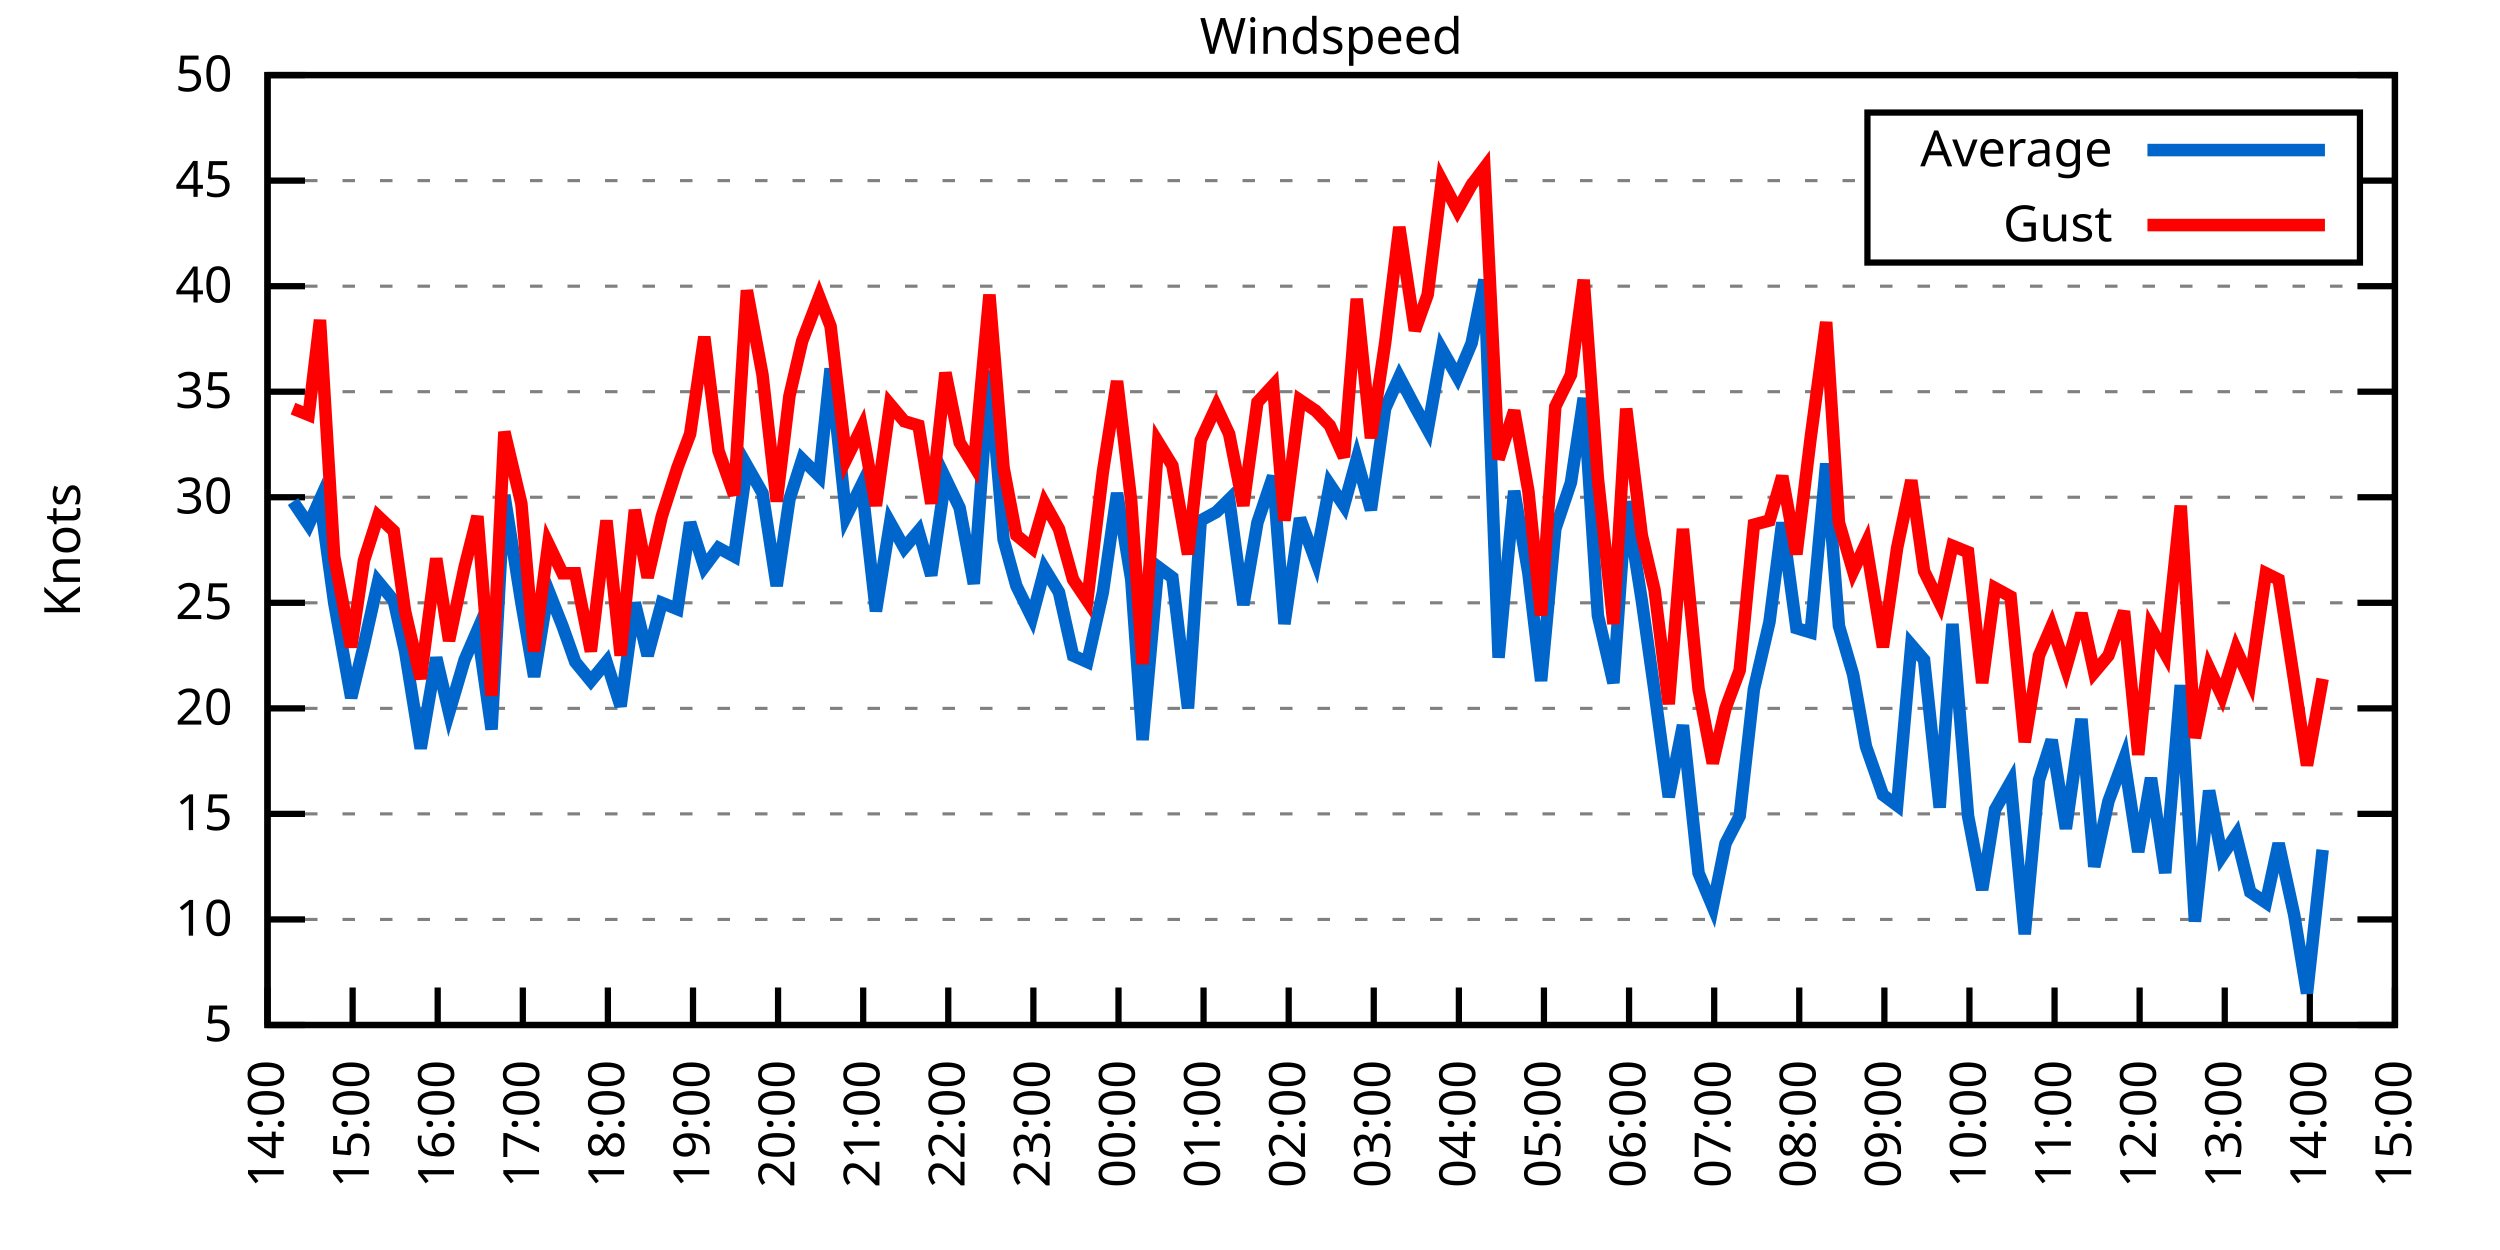
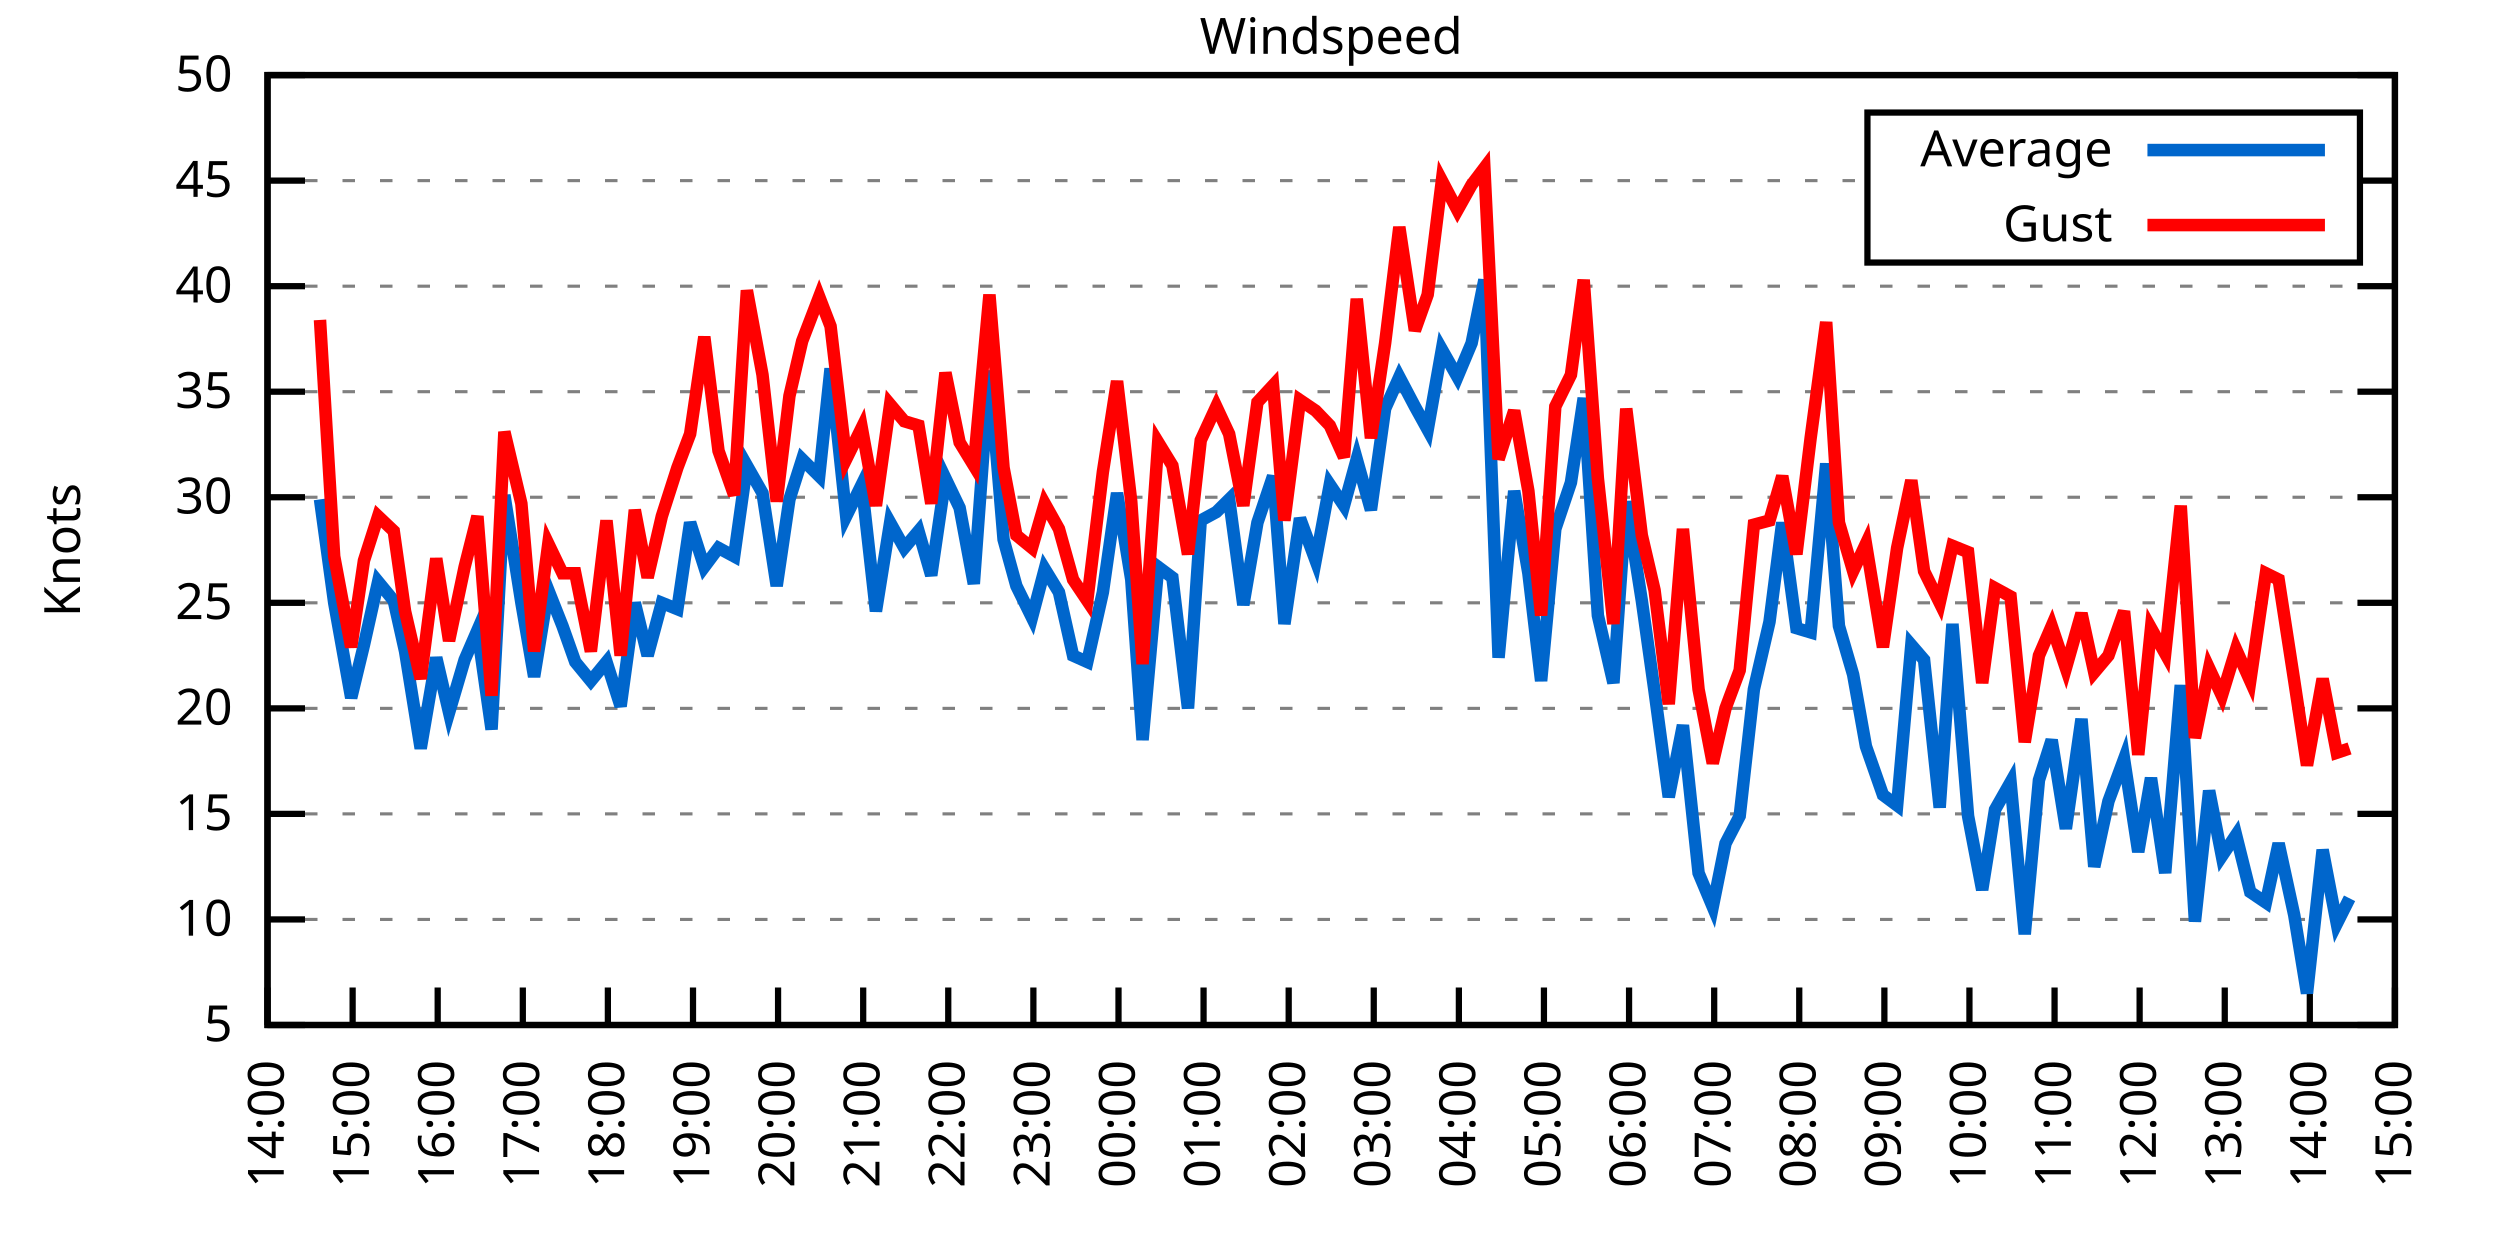
<svg xmlns="http://www.w3.org/2000/svg" xmlns:xlink="http://www.w3.org/1999/xlink" width="400" height="200" viewBox="0 0 400 200">
  <g id="gnuplot_canvas">
    <rect x="0" y="0" width="400" height="200" fill="none" />
    <defs>
      <circle id="gpDot" r="0.5" stroke-width="0.5" stroke="currentColor" />
      <path id="gpPt0" stroke-width="0.333" stroke="currentColor" d="M-1,0 h2 M0,-1 v2" />
      <path id="gpPt1" stroke-width="0.333" stroke="currentColor" d="M-1,-1 L1,1 M1,-1 L-1,1" />
      <path id="gpPt2" stroke-width="0.333" stroke="currentColor" d="M-1,0 L1,0 M0,-1 L0,1 M-1,-1 L1,1 M-1,1 L1,-1" />
      <rect id="gpPt3" stroke-width="0.333" stroke="currentColor" x="-1" y="-1" width="2" height="2" />
      <rect id="gpPt4" stroke-width="0.333" stroke="currentColor" fill="currentColor" x="-1" y="-1" width="2" height="2" />
      <circle id="gpPt5" stroke-width="0.333" stroke="currentColor" cx="0" cy="0" r="1" />
      <use xlink:href="#gpPt5" id="gpPt6" fill="currentColor" stroke="none" />
      <path id="gpPt7" stroke-width="0.333" stroke="currentColor" d="M0,-1.33 L-1.33,0.67 L1.33,0.67 z" />
      <use xlink:href="#gpPt7" id="gpPt8" fill="currentColor" stroke="none" />
      <use xlink:href="#gpPt7" id="gpPt9" stroke="currentColor" transform="rotate(180)" />
      <use xlink:href="#gpPt9" id="gpPt10" fill="currentColor" stroke="none" />
      <use xlink:href="#gpPt3" id="gpPt11" stroke="currentColor" transform="rotate(45)" />
      <use xlink:href="#gpPt11" id="gpPt12" fill="currentColor" stroke="none" />
      <path id="gpPt13" stroke-width="0.333" stroke="currentColor" d="M0,1.330 L1.265,0.411 L0.782,-1.067 L-0.782,-1.076 L-1.265,0.411 z" />
      <use xlink:href="#gpPt13" id="gpPt14" fill="currentColor" stroke="none" />
      <filter id="textbox" filterUnits="objectBoundingBox" x="0" y="0" height="1" width="1">
        <feFlood flood-color="white" flood-opacity="1" result="bgnd" />
        <feComposite in="SourceGraphic" in2="bgnd" operator="atop" />
      </filter>
      <filter id="greybox" filterUnits="objectBoundingBox" x="0" y="0" height="1" width="1">
        <feFlood flood-color="lightgrey" flood-opacity="1" result="grey" />
        <feComposite in="SourceGraphic" in2="grey" operator="atop" />
      </filter>
    </defs>
    <g fill="none" color="white" stroke="currentColor" stroke-width="1.00" stroke-linecap="butt" stroke-linejoin="miter">
</g>
    <g fill="none" color="black" stroke="currentColor" stroke-width="1.00" stroke-linecap="butt" stroke-linejoin="miter">
      <g stroke="none" shape-rendering="crispEdges">
        <polygon fill="rgb(255, 255, 255)" points="42.80,164.00 383.18,164.00 383.18,12.02 42.80,12.02 " />
      </g>
    </g>
    <g fill="none" color="black" stroke="currentColor" stroke-width="1.00" stroke-linecap="butt" stroke-linejoin="miter">
</g>
    <g fill="none" color="black" stroke="black" stroke-width="0.50" stroke-linecap="butt" stroke-linejoin="miter">
</g>
    <g fill="none" color="gray" stroke="currentColor" stroke-width="0.50" stroke-linecap="butt" stroke-linejoin="miter">
      <path stroke="gray" stroke-dasharray="2,4" class="gridline" d="M42.80,164.00 L383.19,164.00  " />
    </g>
    <g fill="none" color="gray" stroke="gray" stroke-width="1.00" stroke-linecap="butt" stroke-linejoin="miter">
</g>
    <g fill="none" color="black" stroke="currentColor" stroke-width="1.00" stroke-linecap="butt" stroke-linejoin="miter">
      <path stroke="black" d="M42.80,164.00 L48.80,164.00 M383.19,164.00 L377.19,164.00  " />
      <g transform="translate(37.20,166.60)" stroke="none" fill="black" font-family="Sans" font-size="8.00" text-anchor="end">
        <text>
          <tspan font-family="Sans"> 5</tspan>
        </text>
      </g>
    </g>
    <g fill="none" color="black" stroke="currentColor" stroke-width="1.00" stroke-linecap="butt" stroke-linejoin="miter">
</g>
    <g fill="none" color="black" stroke="black" stroke-width="0.50" stroke-linecap="butt" stroke-linejoin="miter">
</g>
    <g fill="none" color="gray" stroke="currentColor" stroke-width="0.50" stroke-linecap="butt" stroke-linejoin="miter">
      <path stroke="gray" stroke-dasharray="2,4" class="gridline" d="M42.80,147.11 L383.19,147.11  " />
    </g>
    <g fill="none" color="gray" stroke="gray" stroke-width="1.00" stroke-linecap="butt" stroke-linejoin="miter">
</g>
    <g fill="none" color="black" stroke="currentColor" stroke-width="1.00" stroke-linecap="butt" stroke-linejoin="miter">
      <path stroke="black" d="M42.80,147.11 L48.80,147.11 M383.19,147.11 L377.19,147.11  " />
      <g transform="translate(37.20,149.71)" stroke="none" fill="black" font-family="Sans" font-size="8.00" text-anchor="end">
        <text>
          <tspan font-family="Sans"> 10</tspan>
        </text>
      </g>
    </g>
    <g fill="none" color="black" stroke="currentColor" stroke-width="1.00" stroke-linecap="butt" stroke-linejoin="miter">
</g>
    <g fill="none" color="black" stroke="black" stroke-width="0.50" stroke-linecap="butt" stroke-linejoin="miter">
</g>
    <g fill="none" color="gray" stroke="currentColor" stroke-width="0.50" stroke-linecap="butt" stroke-linejoin="miter">
      <path stroke="gray" stroke-dasharray="2,4" class="gridline" d="M42.80,130.22 L383.19,130.22  " />
    </g>
    <g fill="none" color="gray" stroke="gray" stroke-width="1.00" stroke-linecap="butt" stroke-linejoin="miter">
</g>
    <g fill="none" color="black" stroke="currentColor" stroke-width="1.00" stroke-linecap="butt" stroke-linejoin="miter">
      <path stroke="black" d="M42.80,130.22 L48.80,130.22 M383.19,130.22 L377.19,130.22  " />
      <g transform="translate(37.20,132.82)" stroke="none" fill="black" font-family="Sans" font-size="8.00" text-anchor="end">
        <text>
          <tspan font-family="Sans"> 15</tspan>
        </text>
      </g>
    </g>
    <g fill="none" color="black" stroke="currentColor" stroke-width="1.00" stroke-linecap="butt" stroke-linejoin="miter">
</g>
    <g fill="none" color="black" stroke="black" stroke-width="0.50" stroke-linecap="butt" stroke-linejoin="miter">
</g>
    <g fill="none" color="gray" stroke="currentColor" stroke-width="0.50" stroke-linecap="butt" stroke-linejoin="miter">
      <path stroke="gray" stroke-dasharray="2,4" class="gridline" d="M42.80,113.34 L383.19,113.34  " />
    </g>
    <g fill="none" color="gray" stroke="gray" stroke-width="1.00" stroke-linecap="butt" stroke-linejoin="miter">
</g>
    <g fill="none" color="black" stroke="currentColor" stroke-width="1.00" stroke-linecap="butt" stroke-linejoin="miter">
      <path stroke="black" d="M42.80,113.34 L48.80,113.34 M383.19,113.34 L377.19,113.34  " />
      <g transform="translate(37.20,115.94)" stroke="none" fill="black" font-family="Sans" font-size="8.00" text-anchor="end">
        <text>
          <tspan font-family="Sans"> 20</tspan>
        </text>
      </g>
    </g>
    <g fill="none" color="black" stroke="currentColor" stroke-width="1.00" stroke-linecap="butt" stroke-linejoin="miter">
</g>
    <g fill="none" color="black" stroke="black" stroke-width="0.50" stroke-linecap="butt" stroke-linejoin="miter">
</g>
    <g fill="none" color="gray" stroke="currentColor" stroke-width="0.50" stroke-linecap="butt" stroke-linejoin="miter">
      <path stroke="gray" stroke-dasharray="2,4" class="gridline" d="M42.80,96.45 L383.19,96.45  " />
    </g>
    <g fill="none" color="gray" stroke="gray" stroke-width="1.00" stroke-linecap="butt" stroke-linejoin="miter">
</g>
    <g fill="none" color="black" stroke="currentColor" stroke-width="1.00" stroke-linecap="butt" stroke-linejoin="miter">
      <path stroke="black" d="M42.80,96.45 L48.80,96.45 M383.19,96.45 L377.19,96.45  " />
      <g transform="translate(37.20,99.05)" stroke="none" fill="black" font-family="Sans" font-size="8.00" text-anchor="end">
        <text>
          <tspan font-family="Sans"> 25</tspan>
        </text>
      </g>
    </g>
    <g fill="none" color="black" stroke="currentColor" stroke-width="1.00" stroke-linecap="butt" stroke-linejoin="miter">
</g>
    <g fill="none" color="black" stroke="black" stroke-width="0.50" stroke-linecap="butt" stroke-linejoin="miter">
</g>
    <g fill="none" color="gray" stroke="currentColor" stroke-width="0.50" stroke-linecap="butt" stroke-linejoin="miter">
      <path stroke="gray" stroke-dasharray="2,4" class="gridline" d="M42.80,79.56 L383.19,79.56  " />
    </g>
    <g fill="none" color="gray" stroke="gray" stroke-width="1.00" stroke-linecap="butt" stroke-linejoin="miter">
</g>
    <g fill="none" color="black" stroke="currentColor" stroke-width="1.00" stroke-linecap="butt" stroke-linejoin="miter">
      <path stroke="black" d="M42.80,79.56 L48.80,79.56 M383.19,79.56 L377.19,79.56  " />
      <g transform="translate(37.20,82.16)" stroke="none" fill="black" font-family="Sans" font-size="8.00" text-anchor="end">
        <text>
          <tspan font-family="Sans"> 30</tspan>
        </text>
      </g>
    </g>
    <g fill="none" color="black" stroke="currentColor" stroke-width="1.00" stroke-linecap="butt" stroke-linejoin="miter">
</g>
    <g fill="none" color="black" stroke="black" stroke-width="0.50" stroke-linecap="butt" stroke-linejoin="miter">
</g>
    <g fill="none" color="gray" stroke="currentColor" stroke-width="0.50" stroke-linecap="butt" stroke-linejoin="miter">
      <path stroke="gray" stroke-dasharray="2,4" class="gridline" d="M42.80,62.67 L383.19,62.67  " />
    </g>
    <g fill="none" color="gray" stroke="gray" stroke-width="1.00" stroke-linecap="butt" stroke-linejoin="miter">
</g>
    <g fill="none" color="black" stroke="currentColor" stroke-width="1.00" stroke-linecap="butt" stroke-linejoin="miter">
      <path stroke="black" d="M42.80,62.67 L48.80,62.67 M383.19,62.67 L377.19,62.67  " />
      <g transform="translate(37.20,65.27)" stroke="none" fill="black" font-family="Sans" font-size="8.00" text-anchor="end">
        <text>
          <tspan font-family="Sans"> 35</tspan>
        </text>
      </g>
    </g>
    <g fill="none" color="black" stroke="currentColor" stroke-width="1.00" stroke-linecap="butt" stroke-linejoin="miter">
</g>
    <g fill="none" color="black" stroke="black" stroke-width="0.50" stroke-linecap="butt" stroke-linejoin="miter">
</g>
    <g fill="none" color="gray" stroke="currentColor" stroke-width="0.50" stroke-linecap="butt" stroke-linejoin="miter">
      <path stroke="gray" stroke-dasharray="2,4" class="gridline" d="M42.80,45.79 L383.19,45.79  " />
    </g>
    <g fill="none" color="gray" stroke="gray" stroke-width="1.00" stroke-linecap="butt" stroke-linejoin="miter">
</g>
    <g fill="none" color="black" stroke="currentColor" stroke-width="1.00" stroke-linecap="butt" stroke-linejoin="miter">
      <path stroke="black" d="M42.80,45.79 L48.80,45.79 M383.19,45.79 L377.19,45.79  " />
      <g transform="translate(37.20,48.39)" stroke="none" fill="black" font-family="Sans" font-size="8.00" text-anchor="end">
        <text>
          <tspan font-family="Sans"> 40</tspan>
        </text>
      </g>
    </g>
    <g fill="none" color="black" stroke="currentColor" stroke-width="1.00" stroke-linecap="butt" stroke-linejoin="miter">
</g>
    <g fill="none" color="black" stroke="black" stroke-width="0.50" stroke-linecap="butt" stroke-linejoin="miter">
</g>
    <g fill="none" color="gray" stroke="currentColor" stroke-width="0.50" stroke-linecap="butt" stroke-linejoin="miter">
      <path stroke="gray" stroke-dasharray="2,4" class="gridline" d="M42.80,28.90 L298.79,28.90 M377.59,28.90 L383.19,28.90  " />
    </g>
    <g fill="none" color="gray" stroke="gray" stroke-width="1.00" stroke-linecap="butt" stroke-linejoin="miter">
</g>
    <g fill="none" color="black" stroke="currentColor" stroke-width="1.00" stroke-linecap="butt" stroke-linejoin="miter">
      <path stroke="black" d="M42.80,28.90 L48.80,28.90 M383.19,28.90 L377.19,28.90  " />
      <g transform="translate(37.20,31.50)" stroke="none" fill="black" font-family="Sans" font-size="8.00" text-anchor="end">
        <text>
          <tspan font-family="Sans"> 45</tspan>
        </text>
      </g>
    </g>
    <g fill="none" color="black" stroke="currentColor" stroke-width="1.00" stroke-linecap="butt" stroke-linejoin="miter">
</g>
    <g fill="none" color="black" stroke="black" stroke-width="0.50" stroke-linecap="butt" stroke-linejoin="miter">
</g>
    <g fill="none" color="gray" stroke="currentColor" stroke-width="0.50" stroke-linecap="butt" stroke-linejoin="miter">
      <path stroke="gray" stroke-dasharray="2,4" class="gridline" d="M42.80,12.01 L383.19,12.01  " />
    </g>
    <g fill="none" color="gray" stroke="gray" stroke-width="1.00" stroke-linecap="butt" stroke-linejoin="miter">
</g>
    <g fill="none" color="black" stroke="currentColor" stroke-width="1.00" stroke-linecap="butt" stroke-linejoin="miter">
      <path stroke="black" d="M42.80,12.01 L48.80,12.01 M383.19,12.01 L377.19,12.01  " />
      <g transform="translate(37.20,14.61)" stroke="none" fill="black" font-family="Sans" font-size="8.00" text-anchor="end">
        <text>
          <tspan font-family="Sans"> 50</tspan>
        </text>
      </g>
    </g>
    <g fill="none" color="black" stroke="currentColor" stroke-width="1.00" stroke-linecap="butt" stroke-linejoin="miter">
      <path stroke="black" d="M42.80,164.00 L42.80,158.00  " />
      <g transform="translate(45.40,169.60) rotate(270.00)" stroke="none" fill="black" font-family="Sans" font-size="8.00" text-anchor="end">
        <text>
          <tspan font-family="Sans">14:00</tspan>
        </text>
      </g>
    </g>
    <g fill="none" color="black" stroke="currentColor" stroke-width="1.00" stroke-linecap="butt" stroke-linejoin="miter">
      <path stroke="black" d="M56.42,164.00 L56.42,158.00  " />
      <g transform="translate(59.02,169.60) rotate(270.00)" stroke="none" fill="black" font-family="Sans" font-size="8.00" text-anchor="end">
        <text>
          <tspan font-family="Sans">15:00</tspan>
        </text>
      </g>
    </g>
    <g fill="none" color="black" stroke="currentColor" stroke-width="1.00" stroke-linecap="butt" stroke-linejoin="miter">
      <path stroke="black" d="M70.03,164.00 L70.03,158.00  " />
      <g transform="translate(72.63,169.60) rotate(270.00)" stroke="none" fill="black" font-family="Sans" font-size="8.00" text-anchor="end">
        <text>
          <tspan font-family="Sans">16:00</tspan>
        </text>
      </g>
    </g>
    <g fill="none" color="black" stroke="currentColor" stroke-width="1.00" stroke-linecap="butt" stroke-linejoin="miter">
      <path stroke="black" d="M83.65,164.00 L83.65,158.00  " />
      <g transform="translate(86.25,169.60) rotate(270.00)" stroke="none" fill="black" font-family="Sans" font-size="8.00" text-anchor="end">
        <text>
          <tspan font-family="Sans">17:00</tspan>
        </text>
      </g>
    </g>
    <g fill="none" color="black" stroke="currentColor" stroke-width="1.00" stroke-linecap="butt" stroke-linejoin="miter">
      <path stroke="black" d="M97.26,164.00 L97.26,158.00  " />
      <g transform="translate(99.86,169.60) rotate(270.00)" stroke="none" fill="black" font-family="Sans" font-size="8.00" text-anchor="end">
        <text>
          <tspan font-family="Sans">18:00</tspan>
        </text>
      </g>
    </g>
    <g fill="none" color="black" stroke="currentColor" stroke-width="1.00" stroke-linecap="butt" stroke-linejoin="miter">
      <path stroke="black" d="M110.88,164.00 L110.88,158.00  " />
      <g transform="translate(113.48,169.60) rotate(270.00)" stroke="none" fill="black" font-family="Sans" font-size="8.00" text-anchor="end">
        <text>
          <tspan font-family="Sans">19:00</tspan>
        </text>
      </g>
    </g>
    <g fill="none" color="black" stroke="currentColor" stroke-width="1.00" stroke-linecap="butt" stroke-linejoin="miter">
      <path stroke="black" d="M124.49,164.00 L124.49,158.00  " />
      <g transform="translate(127.09,169.60) rotate(270.00)" stroke="none" fill="black" font-family="Sans" font-size="8.00" text-anchor="end">
        <text>
          <tspan font-family="Sans">20:00</tspan>
        </text>
      </g>
    </g>
    <g fill="none" color="black" stroke="currentColor" stroke-width="1.00" stroke-linecap="butt" stroke-linejoin="miter">
      <path stroke="black" d="M138.11,164.00 L138.11,158.00  " />
      <g transform="translate(140.71,169.60) rotate(270.00)" stroke="none" fill="black" font-family="Sans" font-size="8.00" text-anchor="end">
        <text>
          <tspan font-family="Sans">21:00</tspan>
        </text>
      </g>
    </g>
    <g fill="none" color="black" stroke="currentColor" stroke-width="1.00" stroke-linecap="butt" stroke-linejoin="miter">
      <path stroke="black" d="M151.72,164.00 L151.72,158.00  " />
      <g transform="translate(154.32,169.60) rotate(270.00)" stroke="none" fill="black" font-family="Sans" font-size="8.00" text-anchor="end">
        <text>
          <tspan font-family="Sans">22:00</tspan>
        </text>
      </g>
    </g>
    <g fill="none" color="black" stroke="currentColor" stroke-width="1.00" stroke-linecap="butt" stroke-linejoin="miter">
      <path stroke="black" d="M165.34,164.00 L165.34,158.00  " />
      <g transform="translate(167.94,169.60) rotate(270.00)" stroke="none" fill="black" font-family="Sans" font-size="8.00" text-anchor="end">
        <text>
          <tspan font-family="Sans">23:00</tspan>
        </text>
      </g>
    </g>
    <g fill="none" color="black" stroke="currentColor" stroke-width="1.00" stroke-linecap="butt" stroke-linejoin="miter">
      <path stroke="black" d="M178.96,164.00 L178.96,158.00  " />
      <g transform="translate(181.56,169.60) rotate(270.00)" stroke="none" fill="black" font-family="Sans" font-size="8.00" text-anchor="end">
        <text>
          <tspan font-family="Sans">00:00</tspan>
        </text>
      </g>
    </g>
    <g fill="none" color="black" stroke="currentColor" stroke-width="1.00" stroke-linecap="butt" stroke-linejoin="miter">
      <path stroke="black" d="M192.57,164.00 L192.57,158.00  " />
      <g transform="translate(195.17,169.60) rotate(270.00)" stroke="none" fill="black" font-family="Sans" font-size="8.00" text-anchor="end">
        <text>
          <tspan font-family="Sans">01:00</tspan>
        </text>
      </g>
    </g>
    <g fill="none" color="black" stroke="currentColor" stroke-width="1.00" stroke-linecap="butt" stroke-linejoin="miter">
      <path stroke="black" d="M206.19,164.00 L206.19,158.00  " />
      <g transform="translate(208.79,169.60) rotate(270.00)" stroke="none" fill="black" font-family="Sans" font-size="8.00" text-anchor="end">
        <text>
          <tspan font-family="Sans">02:00</tspan>
        </text>
      </g>
    </g>
    <g fill="none" color="black" stroke="currentColor" stroke-width="1.00" stroke-linecap="butt" stroke-linejoin="miter">
      <path stroke="black" d="M219.80,164.00 L219.80,158.00  " />
      <g transform="translate(222.40,169.60) rotate(270.00)" stroke="none" fill="black" font-family="Sans" font-size="8.00" text-anchor="end">
        <text>
          <tspan font-family="Sans">03:00</tspan>
        </text>
      </g>
    </g>
    <g fill="none" color="black" stroke="currentColor" stroke-width="1.00" stroke-linecap="butt" stroke-linejoin="miter">
      <path stroke="black" d="M233.42,164.00 L233.42,158.00  " />
      <g transform="translate(236.02,169.60) rotate(270.00)" stroke="none" fill="black" font-family="Sans" font-size="8.00" text-anchor="end">
        <text>
          <tspan font-family="Sans">04:00</tspan>
        </text>
      </g>
    </g>
    <g fill="none" color="black" stroke="currentColor" stroke-width="1.00" stroke-linecap="butt" stroke-linejoin="miter">
      <path stroke="black" d="M247.03,164.00 L247.03,158.00  " />
      <g transform="translate(249.63,169.60) rotate(270.00)" stroke="none" fill="black" font-family="Sans" font-size="8.00" text-anchor="end">
        <text>
          <tspan font-family="Sans">05:00</tspan>
        </text>
      </g>
    </g>
    <g fill="none" color="black" stroke="currentColor" stroke-width="1.00" stroke-linecap="butt" stroke-linejoin="miter">
      <path stroke="black" d="M260.65,164.00 L260.65,158.00  " />
      <g transform="translate(263.25,169.60) rotate(270.00)" stroke="none" fill="black" font-family="Sans" font-size="8.00" text-anchor="end">
        <text>
          <tspan font-family="Sans">06:00</tspan>
        </text>
      </g>
    </g>
    <g fill="none" color="black" stroke="currentColor" stroke-width="1.00" stroke-linecap="butt" stroke-linejoin="miter">
      <path stroke="black" d="M274.27,164.00 L274.27,158.00  " />
      <g transform="translate(276.87,169.60) rotate(270.00)" stroke="none" fill="black" font-family="Sans" font-size="8.00" text-anchor="end">
        <text>
          <tspan font-family="Sans">07:00</tspan>
        </text>
      </g>
    </g>
    <g fill="none" color="black" stroke="currentColor" stroke-width="1.00" stroke-linecap="butt" stroke-linejoin="miter">
      <path stroke="black" d="M287.88,164.00 L287.88,158.00  " />
      <g transform="translate(290.48,169.60) rotate(270.00)" stroke="none" fill="black" font-family="Sans" font-size="8.00" text-anchor="end">
        <text>
          <tspan font-family="Sans">08:00</tspan>
        </text>
      </g>
    </g>
    <g fill="none" color="black" stroke="currentColor" stroke-width="1.00" stroke-linecap="butt" stroke-linejoin="miter">
      <path stroke="black" d="M301.50,164.00 L301.50,158.00  " />
      <g transform="translate(304.10,169.60) rotate(270.00)" stroke="none" fill="black" font-family="Sans" font-size="8.00" text-anchor="end">
        <text>
          <tspan font-family="Sans">09:00</tspan>
        </text>
      </g>
    </g>
    <g fill="none" color="black" stroke="currentColor" stroke-width="1.00" stroke-linecap="butt" stroke-linejoin="miter">
      <path stroke="black" d="M315.11,164.00 L315.11,158.00  " />
      <g transform="translate(317.71,169.60) rotate(270.00)" stroke="none" fill="black" font-family="Sans" font-size="8.00" text-anchor="end">
        <text>
          <tspan font-family="Sans">10:00</tspan>
        </text>
      </g>
    </g>
    <g fill="none" color="black" stroke="currentColor" stroke-width="1.00" stroke-linecap="butt" stroke-linejoin="miter">
      <path stroke="black" d="M328.73,164.00 L328.73,158.00  " />
      <g transform="translate(331.33,169.60) rotate(270.00)" stroke="none" fill="black" font-family="Sans" font-size="8.00" text-anchor="end">
        <text>
          <tspan font-family="Sans">11:00</tspan>
        </text>
      </g>
    </g>
    <g fill="none" color="black" stroke="currentColor" stroke-width="1.00" stroke-linecap="butt" stroke-linejoin="miter">
      <path stroke="black" d="M342.34,164.00 L342.34,158.00  " />
      <g transform="translate(344.94,169.60) rotate(270.00)" stroke="none" fill="black" font-family="Sans" font-size="8.00" text-anchor="end">
        <text>
          <tspan font-family="Sans">12:00</tspan>
        </text>
      </g>
    </g>
    <g fill="none" color="black" stroke="currentColor" stroke-width="1.00" stroke-linecap="butt" stroke-linejoin="miter">
      <path stroke="black" d="M355.96,164.00 L355.96,158.00  " />
      <g transform="translate(358.56,169.60) rotate(270.00)" stroke="none" fill="black" font-family="Sans" font-size="8.00" text-anchor="end">
        <text>
          <tspan font-family="Sans">13:00</tspan>
        </text>
      </g>
    </g>
    <g fill="none" color="black" stroke="currentColor" stroke-width="1.00" stroke-linecap="butt" stroke-linejoin="miter">
      <path stroke="black" d="M369.57,164.00 L369.57,158.00  " />
      <g transform="translate(372.17,169.60) rotate(270.00)" stroke="none" fill="black" font-family="Sans" font-size="8.00" text-anchor="end">
        <text>
          <tspan font-family="Sans">14:00</tspan>
        </text>
      </g>
    </g>
    <g fill="none" color="black" stroke="currentColor" stroke-width="1.00" stroke-linecap="butt" stroke-linejoin="miter">
      <path stroke="black" d="M383.19,164.00 L383.19,158.00  " />
      <g transform="translate(385.79,169.60) rotate(270.00)" stroke="none" fill="black" font-family="Sans" font-size="8.00" text-anchor="end">
        <text>
          <tspan font-family="Sans">15:00</tspan>
        </text>
      </g>
    </g>
    <g fill="none" color="black" stroke="currentColor" stroke-width="1.00" stroke-linecap="butt" stroke-linejoin="miter">
</g>
    <g fill="none" color="black" stroke="currentColor" stroke-width="1.00" stroke-linecap="butt" stroke-linejoin="miter">
      <path stroke="black" d="M42.80,12.01 L42.80,164.00 L383.19,164.00 L383.19,12.01 L42.80,12.01 Z  " />
    </g>
    <g fill="none" color="black" stroke="currentColor" stroke-width="1.00" stroke-linecap="butt" stroke-linejoin="miter">
</g>
    <g fill="none" color="black" stroke="currentColor" stroke-width="1.00" stroke-linecap="butt" stroke-linejoin="miter">
      <path stroke="black" d="M298.79,42.01 L298.79,18.01 L377.59,18.01 L377.59,42.01 L298.79,42.01 Z  " />
    </g>
    <g id="Windspeed_plot_1">
      <g fill="none" color="white" stroke="black" stroke-width="2.00" stroke-linecap="butt" stroke-linejoin="miter">
</g>
      <g fill="none" color="black" stroke="currentColor" stroke-width="2.00" stroke-linecap="butt" stroke-linejoin="miter">
        <g transform="translate(337.99,26.61)" stroke="none" fill="black" font-family="Sans" font-size="8.00" text-anchor="end">
          <text>
            <tspan font-family="Sans">Average</tspan>
          </text>
        </g>
      </g>
      <g fill="none" color="black" stroke="currentColor" stroke-width="2.00" stroke-linecap="butt" stroke-linejoin="miter">
-         <path stroke="rgb(  0, 102, 204)" d="M343.59,24.01 L371.99,24.01 M46.88,80.24 L49.38,83.95 L51.20,79.90 L53.47,96.45 L56.19,111.65 L58.23,103.20   L60.50,93.07 L63.00,96.11 L64.81,104.22 L67.31,119.75 L69.80,105.23 L71.85,114.01 L74.34,105.57 L76.39,100.84   L78.65,116.71 L80.70,79.22 L83.42,96.45 L85.46,108.27 L87.73,94.42 L90.00,100.16 L92.04,105.91 L94.54,108.95   L97.04,105.91 L99.30,113.00 L101.57,96.45 L103.62,104.89 L105.89,96.45 L108.38,97.46 L110.42,83.61 L112.69,90.71   L114.96,87.67 L117.46,89.02 L119.50,74.49 L122.00,78.89 L124.27,93.75 L126.31,79.90 L128.35,73.48 L131.07,76.18   L132.89,58.96 L135.39,82.60 L137.88,77.53 L140.15,97.80 L142.42,83.61 L144.69,87.67 L146.96,84.97 L149.00,92.06   L151.27,76.52 L153.54,81.25 L155.81,93.41 L158.31,59.30 L160.57,86.32 L162.62,93.75 L165.11,98.81 L167.16,91.04   L169.43,94.76 L171.69,104.89 L173.96,105.91 L176.46,94.76 L178.73,78.89 L181.00,92.73 L182.81,118.40 L185.31,90.71   L187.58,92.40 L190.08,113.34 L192.12,83.28 L194.61,81.93 L196.66,79.90 L198.93,96.79 L201.19,83.61 L203.69,76.18   L205.51,99.83 L208.00,82.94 L210.50,89.69 L212.77,77.53 L215.04,80.91 L217.08,73.48 L219.35,81.59 L221.62,65.38   L223.89,60.31 L226.38,65.04 L228.43,68.75 L230.70,55.92 L233.19,60.31 L235.46,54.90 L237.50,44.77 L239.77,105.23   L242.27,78.55 L244.54,91.72 L246.58,108.95 L248.85,84.63 L251.35,77.20 L253.39,63.69 L255.66,98.48 L258.15,109.28   L260.20,80.24 L262.69,96.11 L264.73,110.63 L267.00,127.52 L269.27,116.04 L271.77,139.68 L274.04,145.09 L276.08,134.95   L278.35,130.56 L280.62,110.30 L283.12,99.49 L285.16,83.61 L287.43,100.50 L289.70,101.18 L292.19,74.16 L294.23,100.16   L296.50,107.93 L298.55,119.42 L301.27,127.18 L303.54,128.87 L305.81,103.20 L307.85,105.57 L310.35,129.21 L312.39,99.83   L314.89,130.56 L317.15,142.38 L319.20,129.55 L321.69,125.16 L323.96,149.48 L326.23,124.82 L328.27,118.40 L330.54,132.59   L333.04,115.03 L335.08,138.67 L337.35,128.20 L339.85,121.44 L342.12,136.30 L344.16,124.48 L346.43,139.68 L348.92,109.62   L351.19,147.45 L353.46,126.51 L355.50,136.98 L357.77,133.60 L360.04,142.72 L362.54,144.41 L364.58,134.95 L367.08,146.44   L369.12,158.93 L371.62,135.97  " />
+         <path stroke="rgb(  0, 102, 204)" d="M343.59,24.01 L371.99,24.01 M51.20,79.90 L53.47,96.45 L56.19,111.65 L58.23,103.20 L60.50,93.07 L63.00,96.11   L64.81,104.22 L67.31,119.75 L69.80,105.23 L71.85,114.01 L74.34,105.57 L76.39,100.84 L78.65,116.71 L80.70,79.22   L83.42,96.45 L85.46,108.27 L87.73,94.42 L90.00,100.16 L92.04,105.91 L94.54,108.95 L97.04,105.91 L99.30,113.00   L101.57,96.45 L103.62,104.89 L105.89,96.45 L108.38,97.46 L110.42,83.61 L112.69,90.71 L114.96,87.67 L117.46,89.02   L119.50,74.49 L122.00,78.89 L124.27,93.75 L126.31,79.90 L128.35,73.48 L131.07,76.18 L132.89,58.96 L135.39,82.60   L137.88,77.53 L140.15,97.80 L142.42,83.61 L144.69,87.67 L146.96,84.97 L149.00,92.06 L151.27,76.52 L153.54,81.25   L155.81,93.41 L158.31,59.30 L160.57,86.32 L162.62,93.75 L165.11,98.81 L167.16,91.04 L169.43,94.76 L171.69,104.89   L173.96,105.91 L176.46,94.76 L178.73,78.89 L181.00,92.73 L182.81,118.40 L185.31,90.71 L187.58,92.40 L190.08,113.34   L192.12,83.28 L194.61,81.93 L196.66,79.90 L198.93,96.79 L201.19,83.61 L203.69,76.18 L205.51,99.83 L208.00,82.94   L210.50,89.69 L212.77,77.53 L215.04,80.91 L217.08,73.48 L219.35,81.59 L221.62,65.38 L223.89,60.31 L226.38,65.04   L228.43,68.75 L230.70,55.92 L233.19,60.31 L235.46,54.90 L237.50,44.77 L239.77,105.23 L242.27,78.55 L244.54,91.72   L246.58,108.95 L248.85,84.63 L251.35,77.20 L253.39,63.69 L255.66,98.48 L258.15,109.28 L260.20,80.24 L262.69,96.11   L264.73,110.63 L267.00,127.52 L269.27,116.04 L271.77,139.68 L274.04,145.09 L276.08,134.95 L278.35,130.56 L280.62,110.30   L283.12,99.49 L285.16,83.61 L287.43,100.50 L289.70,101.18 L292.19,74.16 L294.23,100.16 L296.50,107.93 L298.55,119.42   L301.27,127.18 L303.54,128.87 L305.81,103.20 L307.85,105.57 L310.35,129.21 L312.39,99.83 L314.89,130.56 L317.15,142.38   L319.20,129.55 L321.69,125.16 L323.96,149.48 L326.23,124.82 L328.27,118.40 L330.54,132.59 L333.04,115.03 L335.08,138.67   L337.35,128.20 L339.85,121.44 L342.12,136.30 L344.16,124.48 L346.43,139.68 L348.92,109.62 L351.19,147.45 L353.46,126.51   L355.50,136.98 L357.77,133.60 L360.04,142.72 L362.54,144.41 L364.58,134.95 L367.08,146.44 L369.12,158.93 L371.62,135.97   L373.89,147.79 L375.93,143.73  " />
      </g>
    </g>
    <g id="Windspeed_plot_2">
      <g fill="none" color="black" stroke="currentColor" stroke-width="2.00" stroke-linecap="butt" stroke-linejoin="miter">
        <g transform="translate(337.99,38.61)" stroke="none" fill="black" font-family="Sans" font-size="8.00" text-anchor="end">
          <text>
            <tspan font-family="Sans">Gust</tspan>
          </text>
        </g>
      </g>
      <g fill="none" color="black" stroke="currentColor" stroke-width="2.00" stroke-linecap="butt" stroke-linejoin="miter">
-         <path stroke="rgb(255,   0,   0)" d="M343.59,36.01 L371.99,36.01 M46.88,65.38 L49.38,66.39 L51.20,51.19 L53.47,89.02 L56.19,103.54 L58.23,89.69   L60.50,82.60 L63.00,84.97 L64.81,97.80 L67.31,108.61 L69.80,89.36 L71.85,102.53 L74.34,90.71 L76.39,82.60   L78.65,111.31 L80.70,69.09 L83.42,80.57 L85.46,104.22 L87.73,86.99 L90.00,91.72 L92.04,91.72 L94.54,104.22   L97.04,83.28 L99.30,104.89 L101.57,81.59 L103.62,92.40 L105.89,82.60 L108.38,74.83 L110.42,69.43 L112.69,53.89   L114.96,72.13 L117.46,79.22 L119.50,46.46 L122.00,59.97 L124.27,80.24 L126.31,63.35 L128.35,54.57 L131.07,47.47   L132.89,52.20 L135.39,73.48 L137.88,68.42 L140.15,80.91 L142.42,64.70 L144.69,67.40 L146.96,68.08 L149.00,80.57   L151.27,59.63 L153.54,70.78 L155.81,74.49 L158.31,47.14 L160.57,74.83 L162.62,85.64 L165.11,87.67 L167.16,80.57   L169.43,84.63 L171.69,92.73 L173.96,96.11 L176.46,75.51 L178.73,60.98 L181.00,80.24 L182.81,106.24 L185.31,70.78   L187.58,74.49 L190.08,88.68 L192.12,70.44 L194.61,65.04 L196.66,69.43 L198.93,80.91 L201.19,64.36 L203.69,61.66   L205.51,83.28 L208.00,64.02 L210.50,65.71 L212.77,68.08 L215.04,73.14 L217.08,47.81 L219.35,70.10 L221.62,54.90   L223.89,36.33 L226.38,52.88 L228.43,47.14 L230.70,28.90 L233.19,33.63 L235.46,29.57 L237.50,26.87 L239.77,73.48   L242.27,65.71 L244.54,78.55 L246.58,98.48 L248.85,65.04 L251.35,59.97 L253.39,44.77 L255.66,76.52 L258.15,99.83   L260.20,65.38 L262.69,85.64 L264.73,94.42 L267.00,112.66 L269.27,84.63 L271.77,110.30 L274.04,122.12 L276.08,113.34   L278.35,107.26 L280.62,83.95 L283.12,83.28 L285.16,76.18 L287.43,88.68 L289.70,70.10 L292.19,51.53 L294.23,83.61   L296.50,91.38 L298.55,86.99 L301.27,103.54 L303.54,87.67 L305.81,76.86 L307.85,91.38 L310.35,96.45 L312.39,87.33   L314.89,88.34 L317.15,109.28 L319.20,94.08 L321.69,95.44 L323.96,118.74 L326.23,104.89 L328.27,100.16 L330.54,106.92   L333.04,98.14 L335.08,107.59 L337.35,104.89 L339.85,97.80 L342.12,120.77 L344.16,100.50 L346.43,104.56 L348.92,80.91   L351.19,118.07 L353.46,106.92 L355.50,111.31 L357.77,103.88 L360.04,108.95 L362.54,91.72 L364.58,92.73 L367.08,108.95   L369.12,122.46 L371.62,108.61  " />
+         <path stroke="rgb(255,   0,   0)" d="M343.59,36.01 L371.99,36.01 M51.20,51.19 L53.47,89.02 L56.19,103.54 L58.23,89.69 L60.50,82.60 L63.00,84.97   L64.81,97.80 L67.31,108.61 L69.80,89.36 L71.85,102.53 L74.34,90.71 L76.39,82.60 L78.65,111.31 L80.70,69.09   L83.42,80.57 L85.46,104.22 L87.73,86.99 L90.00,91.72 L92.04,91.72 L94.54,104.22 L97.04,83.28 L99.30,104.89   L101.57,81.59 L103.62,92.40 L105.89,82.60 L108.38,74.83 L110.42,69.43 L112.69,53.89 L114.96,72.13 L117.46,79.22   L119.50,46.46 L122.00,59.97 L124.27,80.24 L126.31,63.35 L128.35,54.57 L131.07,47.47 L132.89,52.20 L135.39,73.48   L137.88,68.42 L140.15,80.91 L142.42,64.70 L144.69,67.40 L146.96,68.08 L149.00,80.57 L151.27,59.63 L153.54,70.78   L155.81,74.49 L158.31,47.14 L160.57,74.83 L162.62,85.64 L165.11,87.67 L167.16,80.57 L169.43,84.63 L171.69,92.73   L173.96,96.11 L176.46,75.51 L178.73,60.98 L181.00,80.24 L182.81,106.24 L185.31,70.78 L187.58,74.49 L190.08,88.68   L192.12,70.44 L194.61,65.04 L196.66,69.43 L198.93,80.91 L201.19,64.36 L203.69,61.66 L205.51,83.28 L208.00,64.02   L210.50,65.71 L212.77,68.08 L215.04,73.14 L217.08,47.81 L219.35,70.10 L221.62,54.90 L223.89,36.33 L226.38,52.88   L228.43,47.14 L230.70,28.90 L233.19,33.63 L235.46,29.57 L237.50,26.87 L239.77,73.48 L242.27,65.71 L244.54,78.55   L246.58,98.48 L248.85,65.04 L251.35,59.97 L253.39,44.77 L255.66,76.52 L258.15,99.83 L260.20,65.38 L262.69,85.64   L264.73,94.42 L267.00,112.66 L269.27,84.63 L271.77,110.30 L274.04,122.12 L276.08,113.34 L278.35,107.26 L280.62,83.95   L283.12,83.28 L285.16,76.18 L287.43,88.68 L289.70,70.10 L292.19,51.53 L294.23,83.61 L296.50,91.38 L298.55,86.99   L301.27,103.54 L303.54,87.67 L305.81,76.86 L307.85,91.38 L310.35,96.45 L312.39,87.33 L314.89,88.34 L317.15,109.28   L319.20,94.08 L321.69,95.44 L323.96,118.74 L326.23,104.89 L328.27,100.16 L330.54,106.92 L333.04,98.14 L335.08,107.59   L337.35,104.89 L339.85,97.80 L342.12,120.77 L344.16,100.50 L346.43,104.56 L348.92,80.91 L351.19,118.07 L353.46,106.92   L355.50,111.31 L357.77,103.88 L360.04,108.95 L362.54,91.72 L364.58,92.73 L367.08,108.95 L369.12,122.46 L371.62,108.61   L373.89,120.43 L375.93,119.75  " />
      </g>
    </g>
    <g fill="none" color="black" stroke="currentColor" stroke-width="2.00" stroke-linecap="butt" stroke-linejoin="miter">
</g>
    <g fill="none" color="black" stroke="black" stroke-width="1.00" stroke-linecap="butt" stroke-linejoin="miter">
</g>
    <g fill="none" color="black" stroke="currentColor" stroke-width="1.00" stroke-linecap="butt" stroke-linejoin="miter">
      <path stroke="black" d="M42.80,12.01 L42.80,164.00 L383.19,164.00 L383.19,12.01 L42.80,12.01 Z  " />
      <g transform="translate(12.80,88.01) rotate(270.00)" stroke="none" fill="black" font-family="Sans" font-size="8.00" text-anchor="middle">
        <text>
          <tspan font-family="Sans">Knots</tspan>
        </text>
      </g>
    </g>
    <g fill="none" color="black" stroke="currentColor" stroke-width="1.00" stroke-linecap="butt" stroke-linejoin="miter">
</g>
    <g fill="none" color="black" stroke="currentColor" stroke-width="1.00" stroke-linecap="butt" stroke-linejoin="miter">
      <g transform="translate(212.99,8.61)" stroke="none" fill="black" font-family="Sans" font-size="8.00" text-anchor="middle">
        <text>
          <tspan font-family="Sans">Windspeed</tspan>
        </text>
      </g>
    </g>
    <g fill="none" color="black" stroke="currentColor" stroke-width="1.00" stroke-linecap="butt" stroke-linejoin="miter">
</g>
  </g>
</svg>
